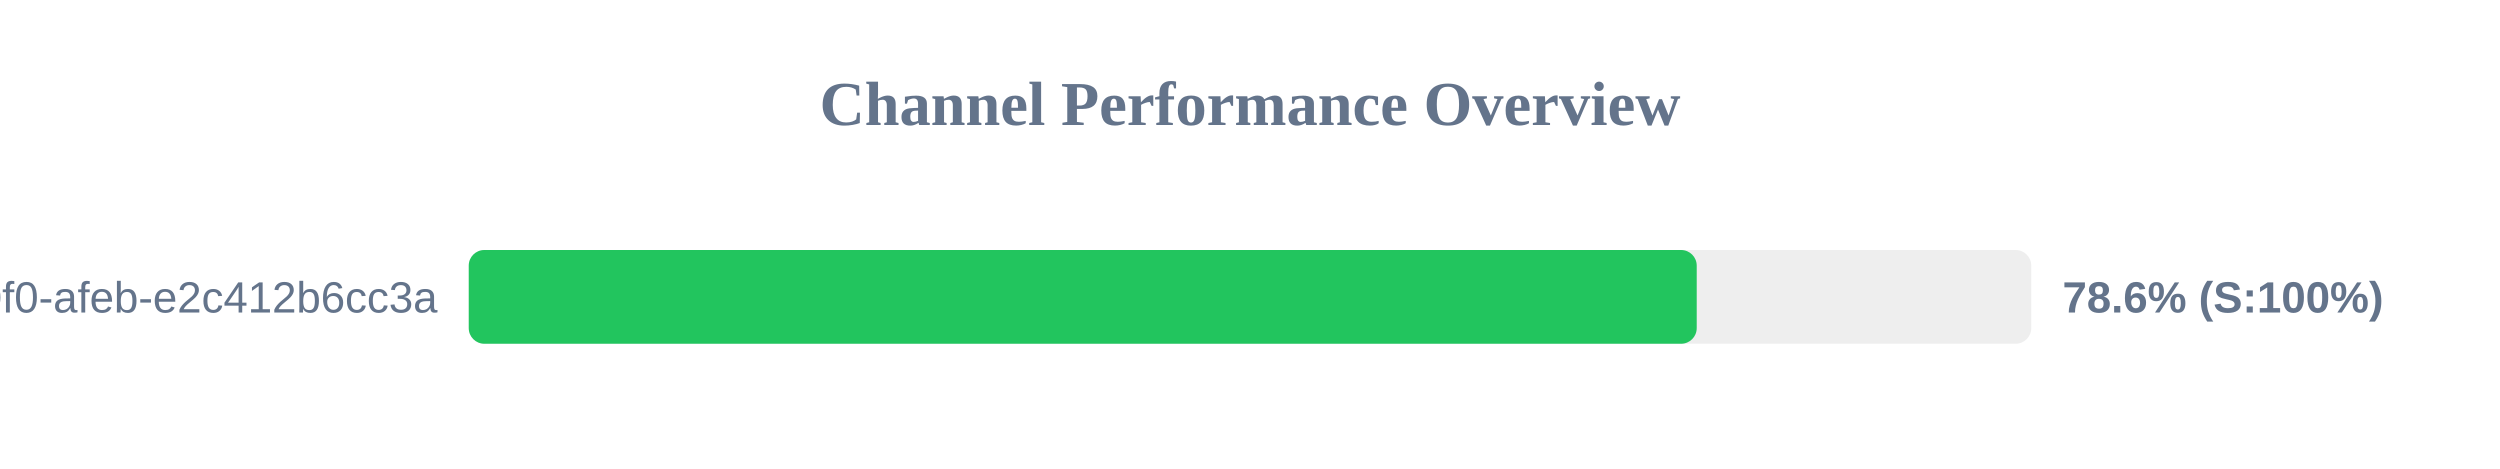
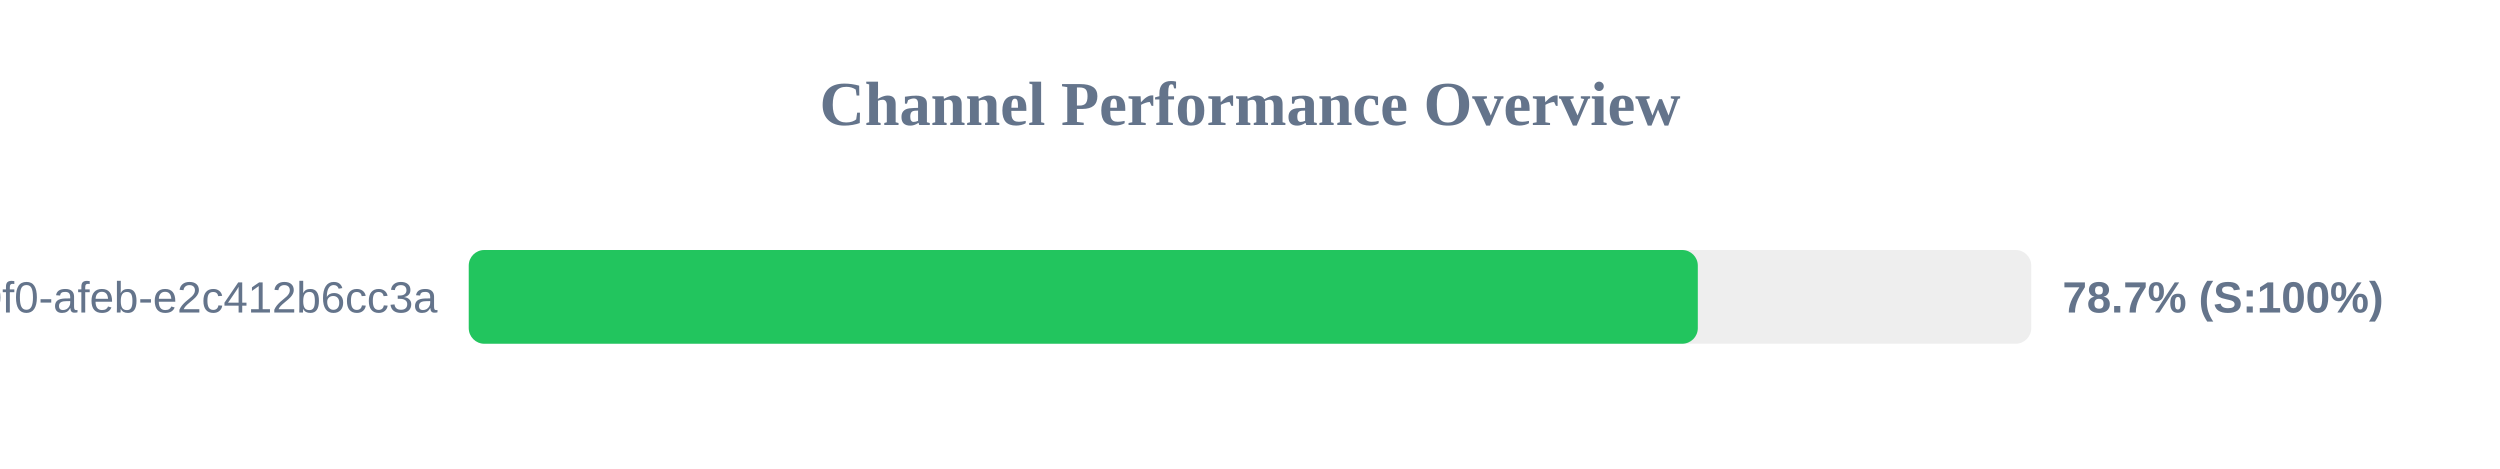
<svg xmlns="http://www.w3.org/2000/svg" width="800" height="150" version="1.1">
  <style>
        .row { font: 14px Arial; fill: #64748b; }
        .score { font: bold 14px Arial; fill: #64748b; }
    </style>
  <text x="400" y="40" text-anchor="middle" font-size="20px" font-weight="bold" fill="#64748b">Channel Performance Overview</text>
  <rect x="150" y="80" width="500" height="30" fill="#eee" rx="5" />
-   <rect x="150" y="80" width="392.95" height="30" fill="#22c55e" rx="5" />
+   <rect x="150" y="80" width="393.3" height="30" fill="#22c55e" rx="5" />
  <text x="140" y="100" text-anchor="end" class="row">?uuid=c6e02cd8-ce11-40f0-afeb-e2c412b6cc3a</text>
-   <text x="660" y="100" text-anchor="start" class="score">78.6% (S:100%)</text>
+   <text x="660" y="100" text-anchor="start" class="score">78.7% (S:100%)</text>
</svg>
